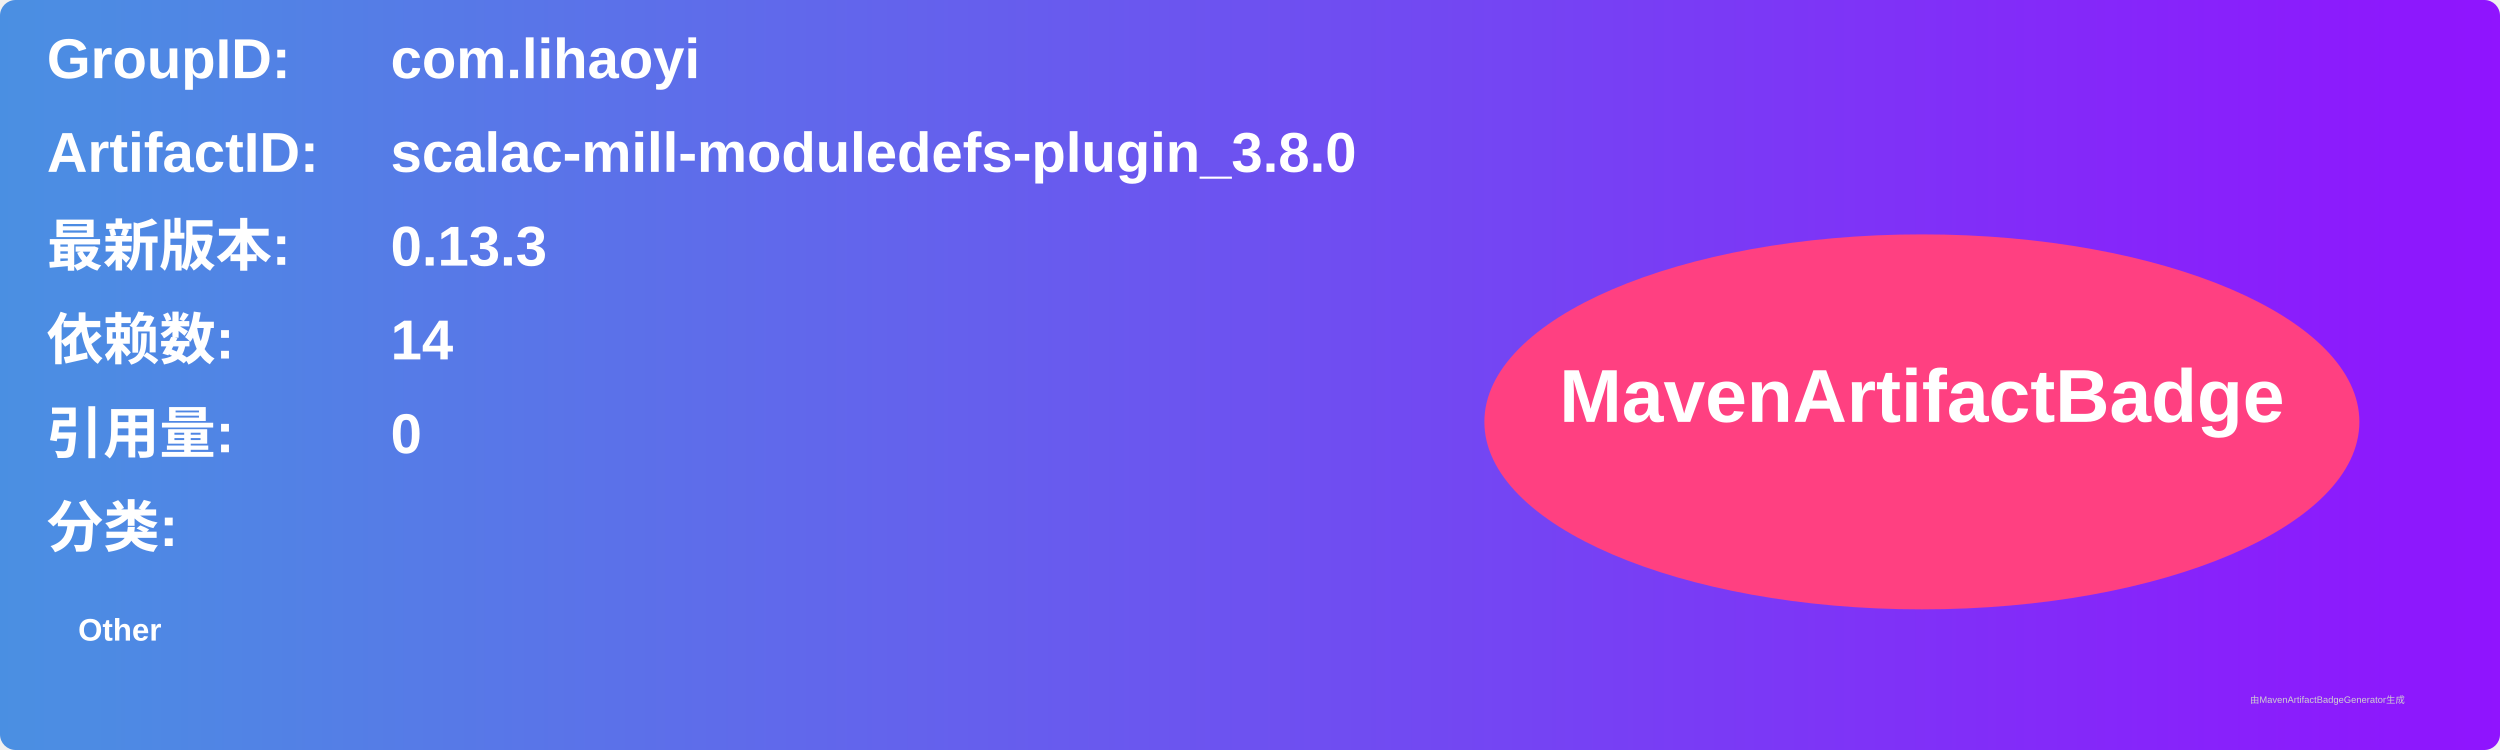
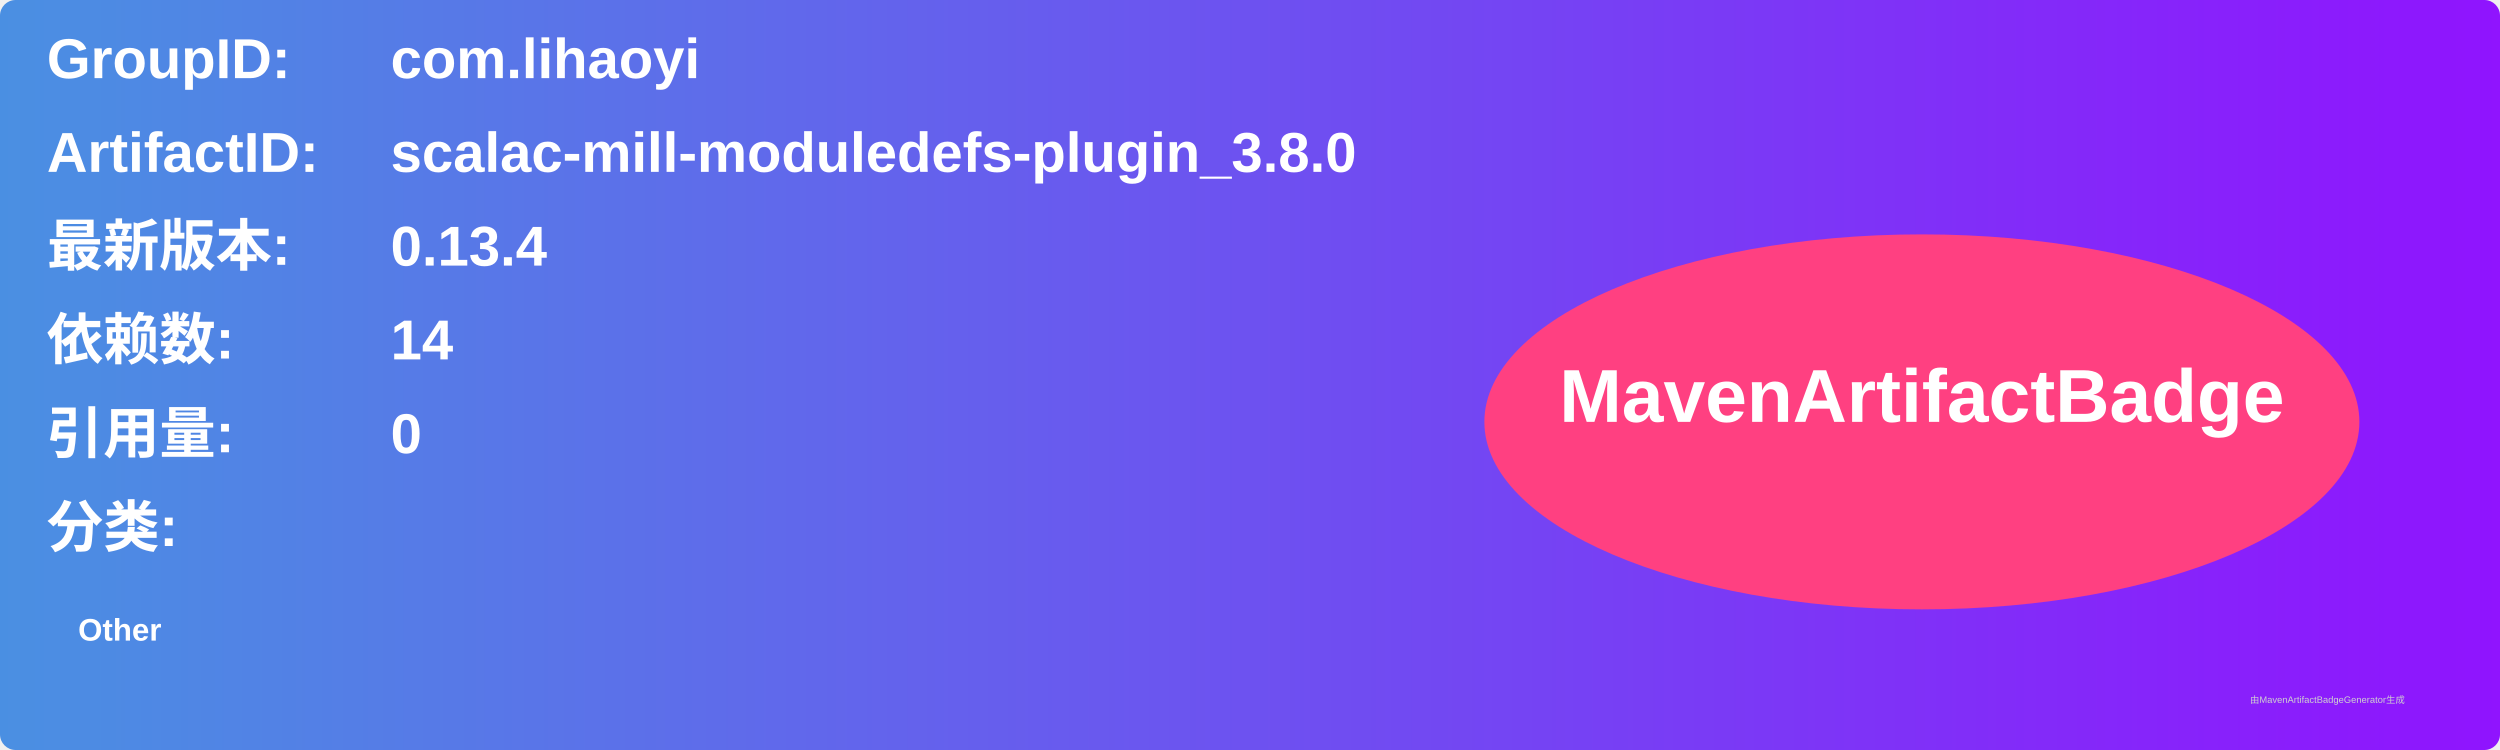
<svg xmlns="http://www.w3.org/2000/svg" width="800" height="240" viewBox="0 0 800 240">
  <linearGradient id="grad" x1="0%" y1="0%" x2="100%" y2="0%">
    <stop offset="0%" stop-color="#4a90e2" />
    <stop offset="100%" stop-color="#9013fe" />
  </linearGradient>
  <rect width="100%" height="100%" rx="5" ry="5" fill="url(#grad)" />
  <g transform="translate(15, 15)">
    <text x="0" y="10" font-family="Arial" font-size="18" fill="white" font-weight="bold" width="260">GroupID:</text>
    <text x="110" y="10" font-family="Arial" font-size="18" fill="white" font-weight="bold" width="460">com.lihaoyi</text>
    <text x="0" y="40" font-family="Arial" font-size="18" fill="white" font-weight="bold" width="260">ArtifactID:</text>
    <text x="110" y="40" font-family="Arial" font-size="18" fill="white" font-weight="bold" width="460">scalac-mill-moduledefs-plugin_3.8.0</text>
    <text x="0" y="70" font-family="Arial" font-size="18" fill="white" font-weight="bold">最新版本:</text>
    <text x="110" y="70" font-family="Arial" font-size="18" fill="white" font-weight="bold">
-       <tspan font-weight="bold">0.13.3</tspan>
+       <tspan font-weight="bold">0.13.4</tspan>
    </text>
    <text x="0" y="100" font-family="Arial" font-size="18" fill="white" font-weight="bold">依赖数: </text>
    <text x="110" y="100" font-family="Arial" font-size="18" fill="white">
      <tspan font-weight="bold">14</tspan>
    </text>
    <text x="0" y="130" font-family="Arial" font-size="18" fill="white" font-weight="bold">引用量: </text>
    <text x="110" y="130" font-family="Arial" font-size="18" fill="white">
      <tspan font-weight="bold">0</tspan>
    </text>
    <text x="0" y="160" font-family="Arial" font-size="18" fill="white" font-weight="bold">分类:</text>
    <text x="10" y="190" font-family="Arial" font-size="10" fill="white">
      <tspan font-weight="bold">Other</tspan>
    </text>
    <ellipse cx="600" cy="120" rx="140" ry="60" fill="#ff4081" />
    <text x="600" y="120" text-anchor="middle" font-family="Arial" font-size="24" fill="white" font-weight="bold">MavenArtifactBadge</text>
  </g>
  <text x="720" y="225" font-family="Arial" font-size="3" fill="#d0d0d0">由MavenArtifactBadgeGenerator生成</text>
</svg>
